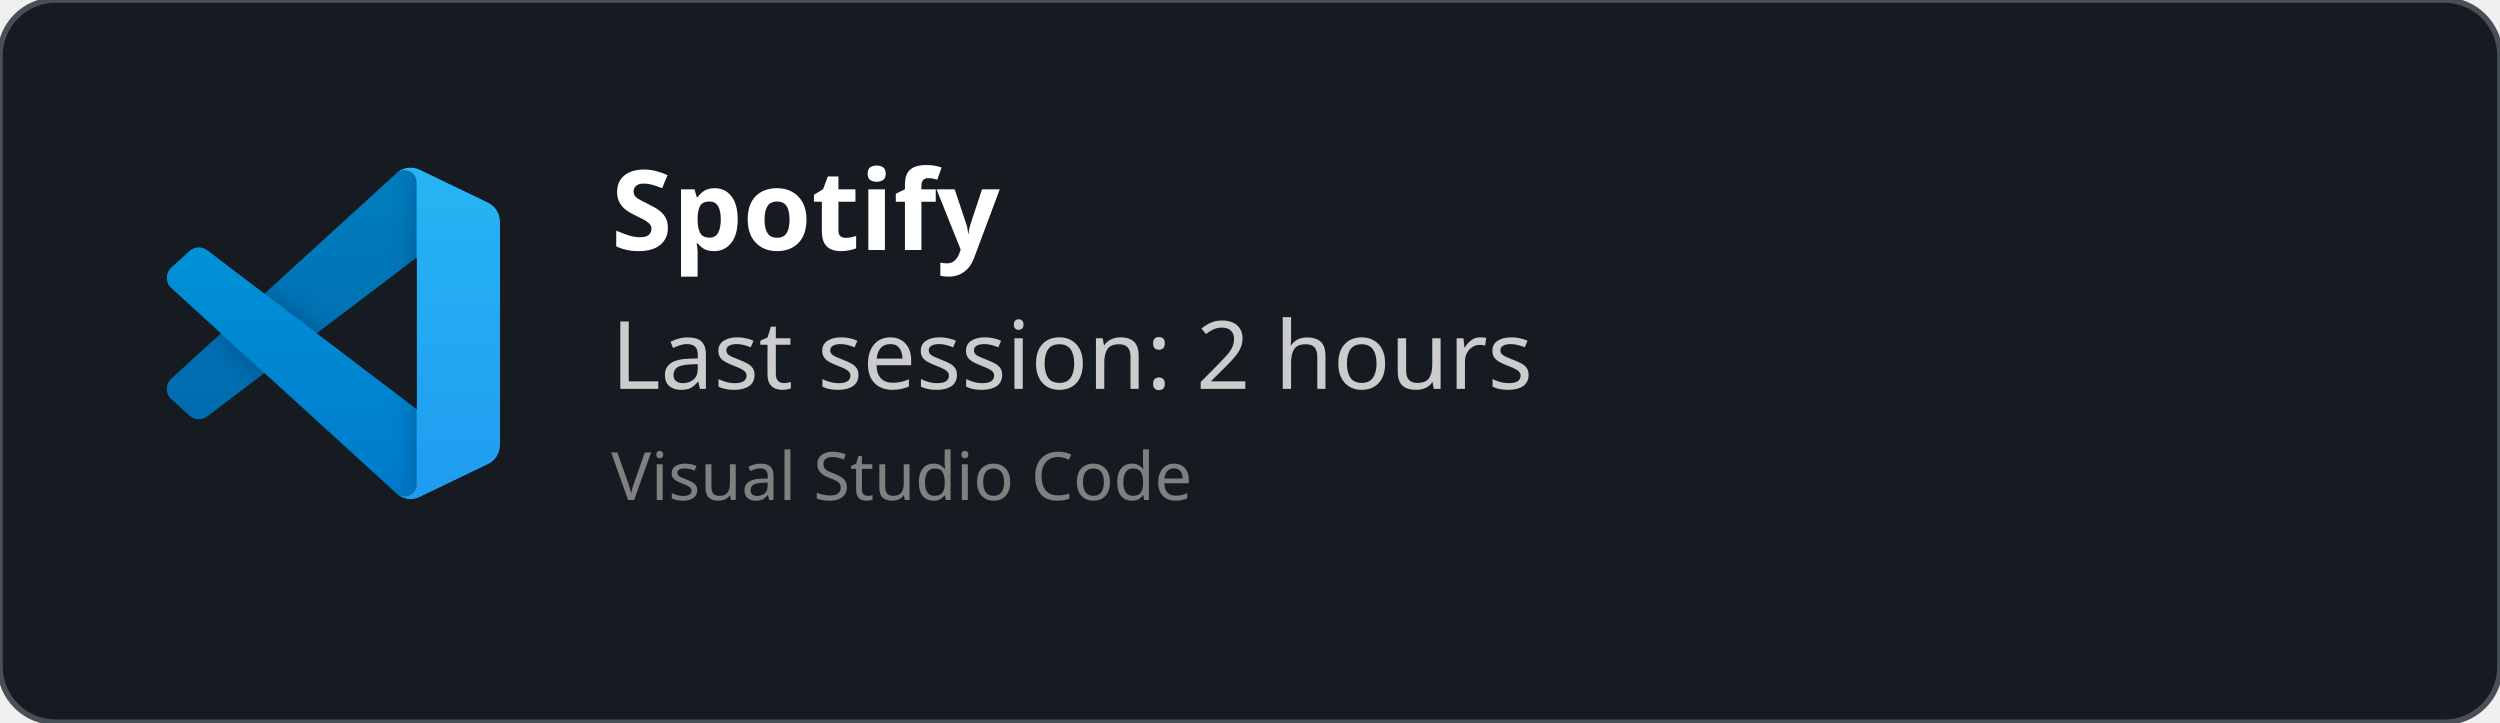
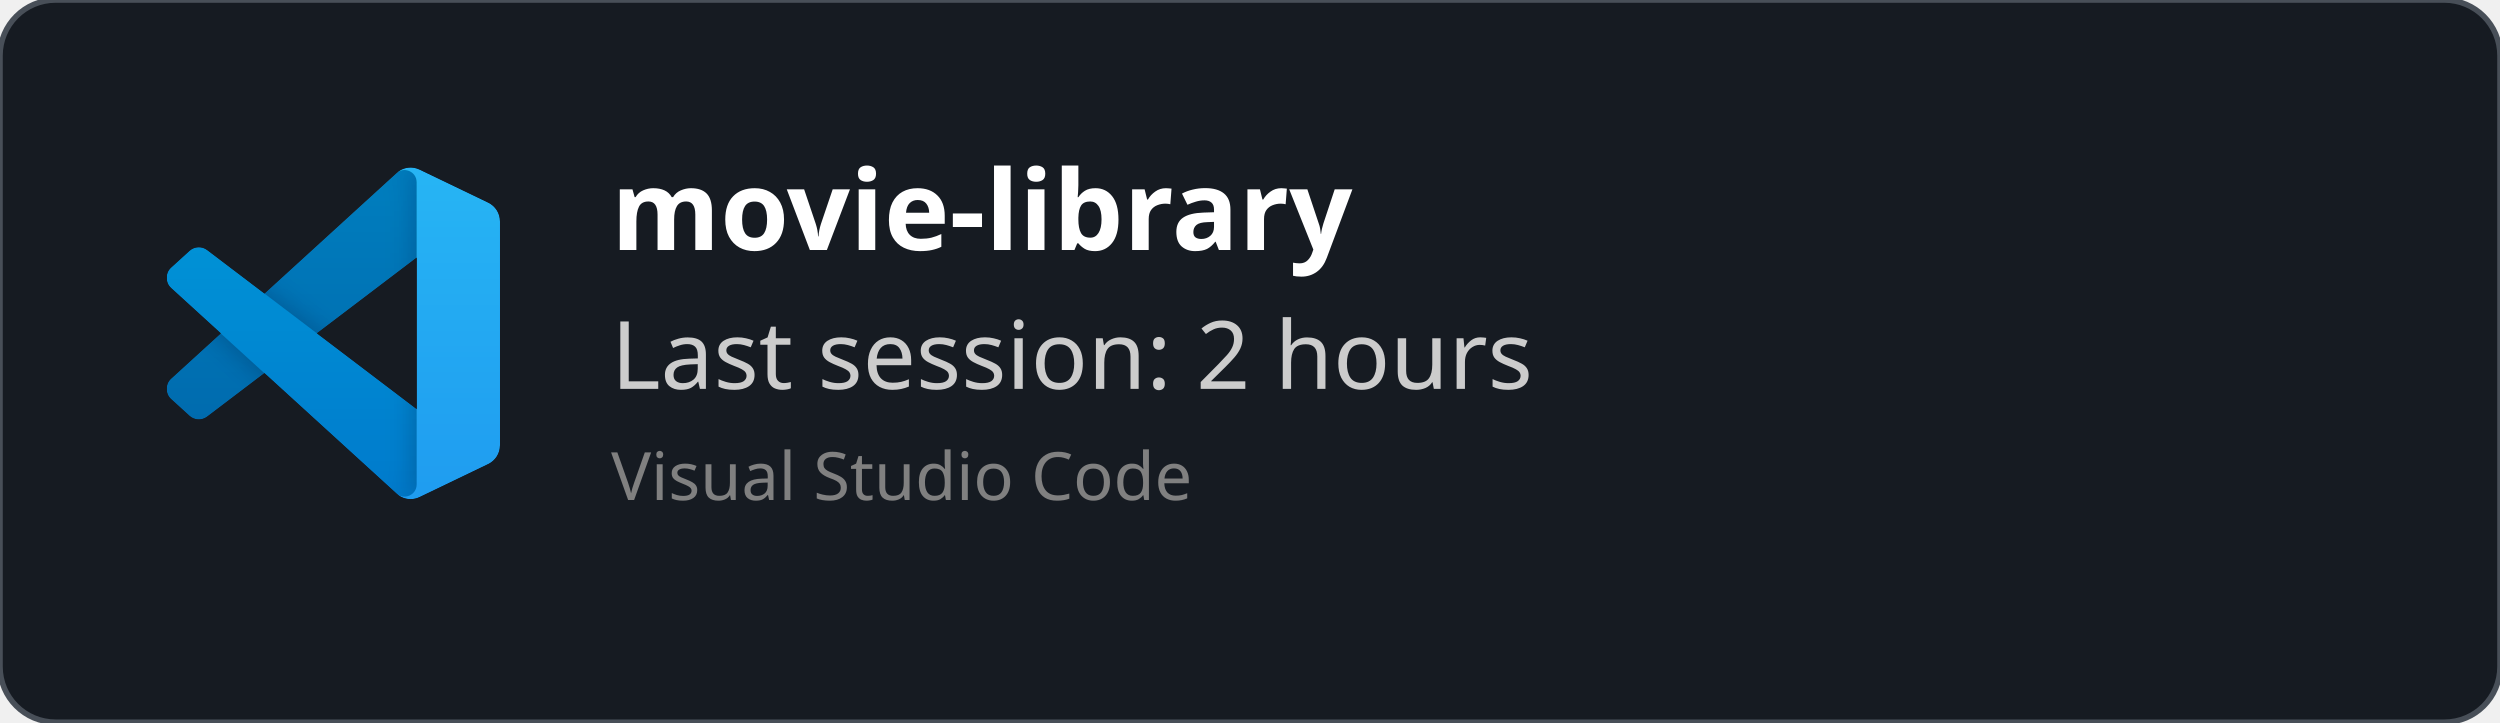
<svg xmlns="http://www.w3.org/2000/svg" width="450" height="130" viewBox="0 0 450 130" fill="none" role="img">
  <style>
    *{
        font-family: 'Segoe UI', Ubuntu, monospace
    }
    </style>
  <defs>
    <clipPath id="horizontalClip" x="20" y="20" width="500" height="200">
      <rect x="90" y="20" width="300" height="50" />
    </clipPath>
  </defs>
  <rect width="450" height="130" fill="rgba(22,27,34)" stroke="#484f58" stroke-width="1" fill-opacity="1" stroke-opacity="1" x="0" y="0" rx="10px" ry="10px">
    </rect>
  <svg width="60" height="60" x="30" y="30" viewBox="0 0 100 100" fill="none" id="vscode">
    <mask id="mask0" mask-type="alpha" maskUnits="userSpaceOnUse" x="0" y="0" width="100" height="100">
      <path fill-rule="evenodd" clip-rule="evenodd" d="M70.912 99.317C72.487 99.931 74.283 99.891 75.873 99.126L96.461 89.22C98.624 88.179 100 85.989 100 83.587V16.413C100 14.011 98.624 11.822 96.461 10.781L75.873 0.874C73.786 -0.13 71.345 0.116 69.513 1.447C69.252 1.637 69.003 1.849 68.769 2.083L29.355 38.041L12.187 25.01C10.589 23.797 8.354 23.896 6.869 25.246L1.363 30.255C-0.453 31.906 -0.455 34.763 1.359 36.417L16.247 50L1.359 63.583C-0.455 65.237 -0.453 68.094 1.363 69.745L6.869 74.754C8.354 76.104 10.589 76.204 12.187 74.99L29.355 61.959L68.769 97.917C69.392 98.541 70.125 99.01 70.912 99.317ZM75.015 27.299L45.109 50L75.015 72.701V27.299Z" fill="white" />
    </mask>
    <g mask="url(#mask0)">
      <path d="M96.461 10.796L75.857 0.876C73.472 -0.273 70.622 0.212 68.75 2.083L1.299 63.583C-0.516 65.237 -0.514 68.094 1.303 69.745L6.813 74.754C8.298 76.104 10.535 76.204 12.134 74.99L93.361 13.37C96.086 11.303 100 13.246 100 16.667V16.427C100 14.027 98.625 11.838 96.461 10.796Z" fill="#0065A9" />
      <g filter="url(#filter0_d)">
        <path d="M96.461 89.204L75.857 99.124C73.472 100.273 70.622 99.788 68.75 97.917L1.299 36.417C-0.516 34.763 -0.514 31.906 1.303 30.255L6.813 25.246C8.298 23.896 10.535 23.796 12.134 25.009L93.361 86.63C96.086 88.697 100 86.754 100 83.333V83.573C100 85.974 98.625 88.162 96.461 89.204Z" fill="#007ACC" />
      </g>
      <g filter="url(#filter1_d)">
        <path d="M75.858 99.126C73.472 100.274 70.622 99.788 68.75 97.917C71.056 100.223 75 98.59 75 95.328V4.672C75 1.41 71.056 -0.223 68.75 2.083C70.622 0.211 73.472 -0.274 75.858 0.874L96.459 10.781C98.623 11.822 100 14.011 100 16.413V83.587C100 85.989 98.623 88.179 96.459 89.22L75.858 99.126Z" fill="#1F9CF0" />
      </g>
      <g style="mix-blend-mode:overlay" opacity="0.25">
        <path fill-rule="evenodd" clip-rule="evenodd" d="M70.851 99.317C72.426 99.931 74.222 99.891 75.812 99.126L96.4 89.22C98.563 88.179 99.939 85.989 99.939 83.587V16.413C99.939 14.011 98.564 11.822 96.4 10.781L75.812 0.874C73.725 -0.13 71.284 0.116 69.453 1.447C69.191 1.637 68.942 1.849 68.708 2.083L29.294 38.041L12.126 25.01C10.528 23.796 8.293 23.896 6.809 25.246L1.302 30.255C-0.513 31.906 -0.515 34.763 1.298 36.417L16.186 50L1.298 63.583C-0.515 65.237 -0.513 68.094 1.302 69.745L6.809 74.754C8.293 76.104 10.528 76.204 12.126 74.99L29.294 61.959L68.708 97.917C69.332 98.54 70.064 99.01 70.851 99.317ZM74.954 27.299L45.048 50L74.954 72.701V27.299Z" fill="url(#paint0_linear)" />
      </g>
    </g>
    <defs>
      <filter id="filter0_d" x="-8.394" y="15.829" width="116.727" height="92.246" filterUnits="userSpaceOnUse" color-interpolation-filters="sRGB">
        <feFlood flood-opacity="0" result="BackgroundImageFix" />
        <feColorMatrix in="SourceAlpha" type="matrix" values="0 0 0 0 0 0 0 0 0 0 0 0 0 0 0 0 0 0 127 0" />
        <feOffset />
        <feGaussianBlur stdDeviation="4.167" />
        <feColorMatrix type="matrix" values="0 0 0 0 0 0 0 0 0 0 0 0 0 0 0 0 0 0 0.25 0" />
        <feBlend mode="overlay" in2="BackgroundImageFix" result="effect1_dropShadow" />
        <feBlend mode="normal" in="SourceGraphic" in2="effect1_dropShadow" result="shape" />
      </filter>
      <filter id="filter1_d" x="60.417" y="-8.076" width="47.917" height="116.151" filterUnits="userSpaceOnUse" color-interpolation-filters="sRGB">
        <feFlood flood-opacity="0" result="BackgroundImageFix" />
        <feColorMatrix in="SourceAlpha" type="matrix" values="0 0 0 0 0 0 0 0 0 0 0 0 0 0 0 0 0 0 127 0" />
        <feOffset />
        <feGaussianBlur stdDeviation="4.167" />
        <feColorMatrix type="matrix" values="0 0 0 0 0 0 0 0 0 0 0 0 0 0 0 0 0 0 0.25 0" />
        <feBlend mode="overlay" in2="BackgroundImageFix" result="effect1_dropShadow" />
        <feBlend mode="normal" in="SourceGraphic" in2="effect1_dropShadow" result="shape" />
      </filter>
      <linearGradient id="paint0_linear" x1="49.939" y1="0.258" x2="49.939" y2="99.742" gradientUnits="userSpaceOnUse">
        <stop stop-color="white" />
        <stop offset="1" stop-color="white" stop-opacity="0" />
      </linearGradient>
    </defs>
  </svg>
  <text x="110" y="45" font-size="20" clip-path="url(#horizontalClip)" font-weight="bold" font-family="Ubuntu" fill="white">
-     Spotify
+     movie-library
    </text>
  <text x="110" y="70" font-size="17px" font-family="Ubuntu" fill="#ccc">
    Last session: 2 hours
    </text>
  <text x="110" y="90" font-size="12px" font-family="Ubuntu" fill="grey">
    Visual Studio Code
    </text>
</svg>
